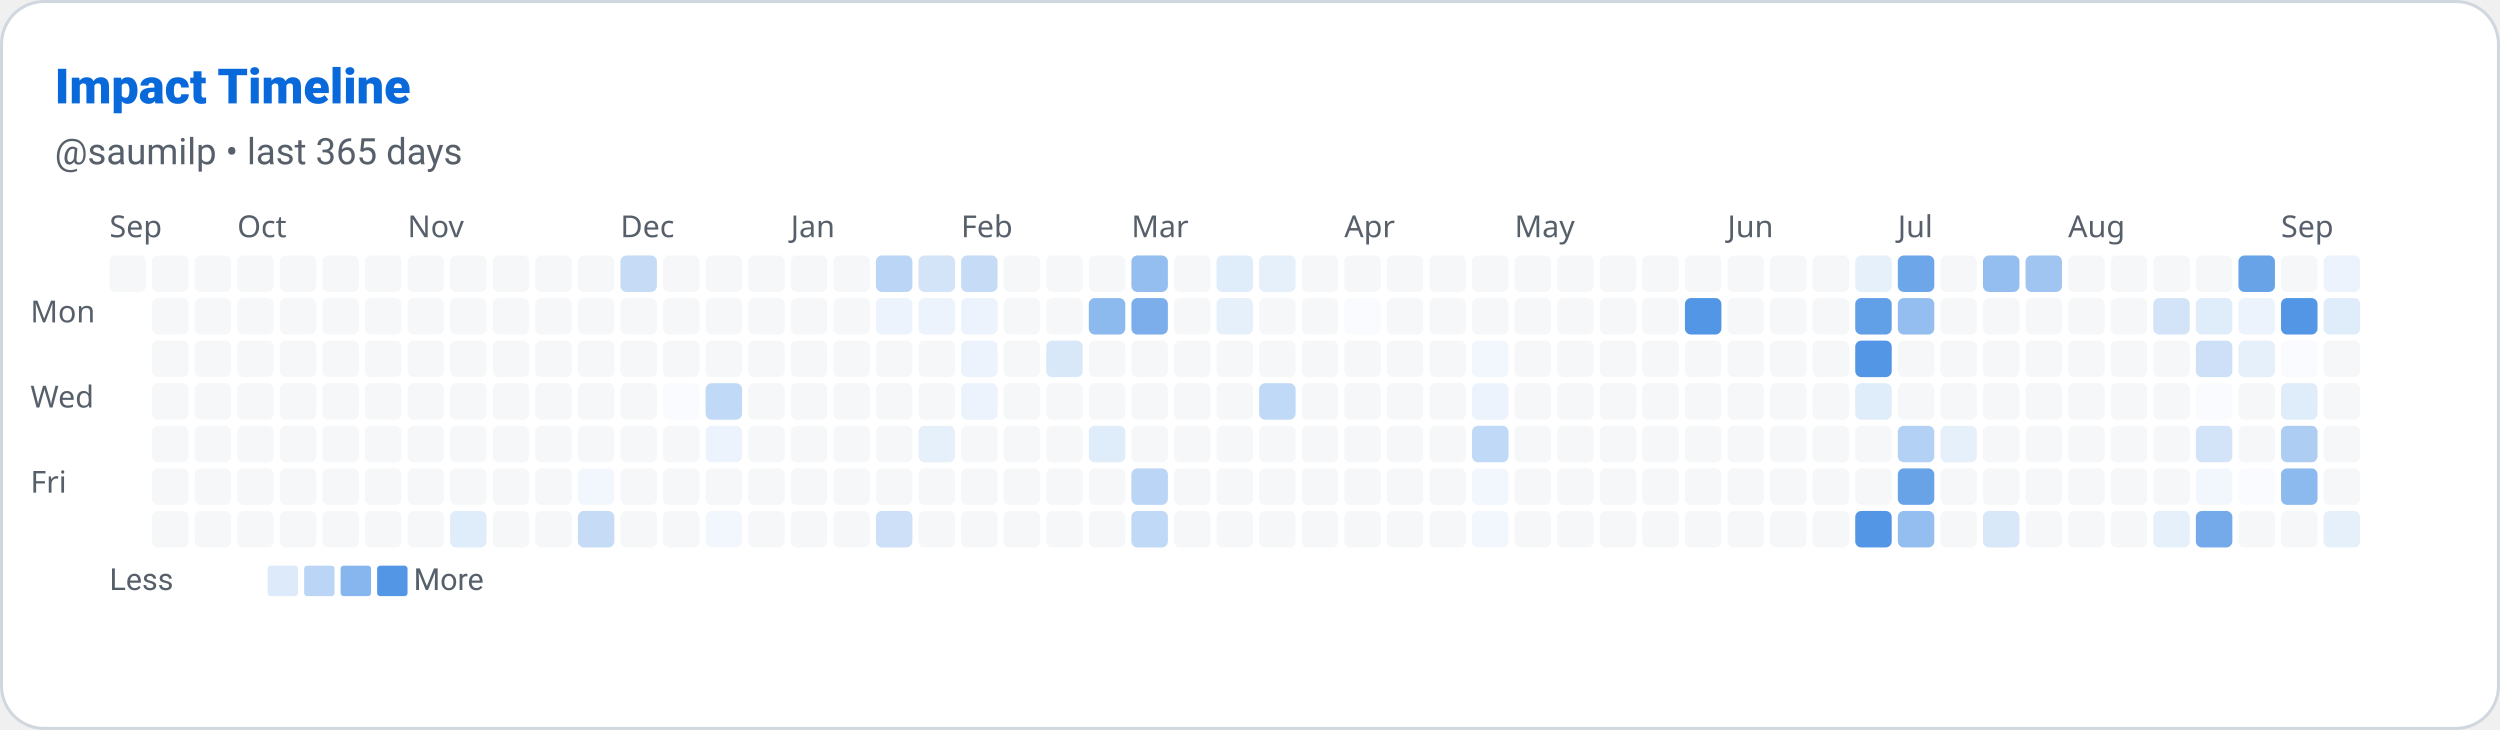
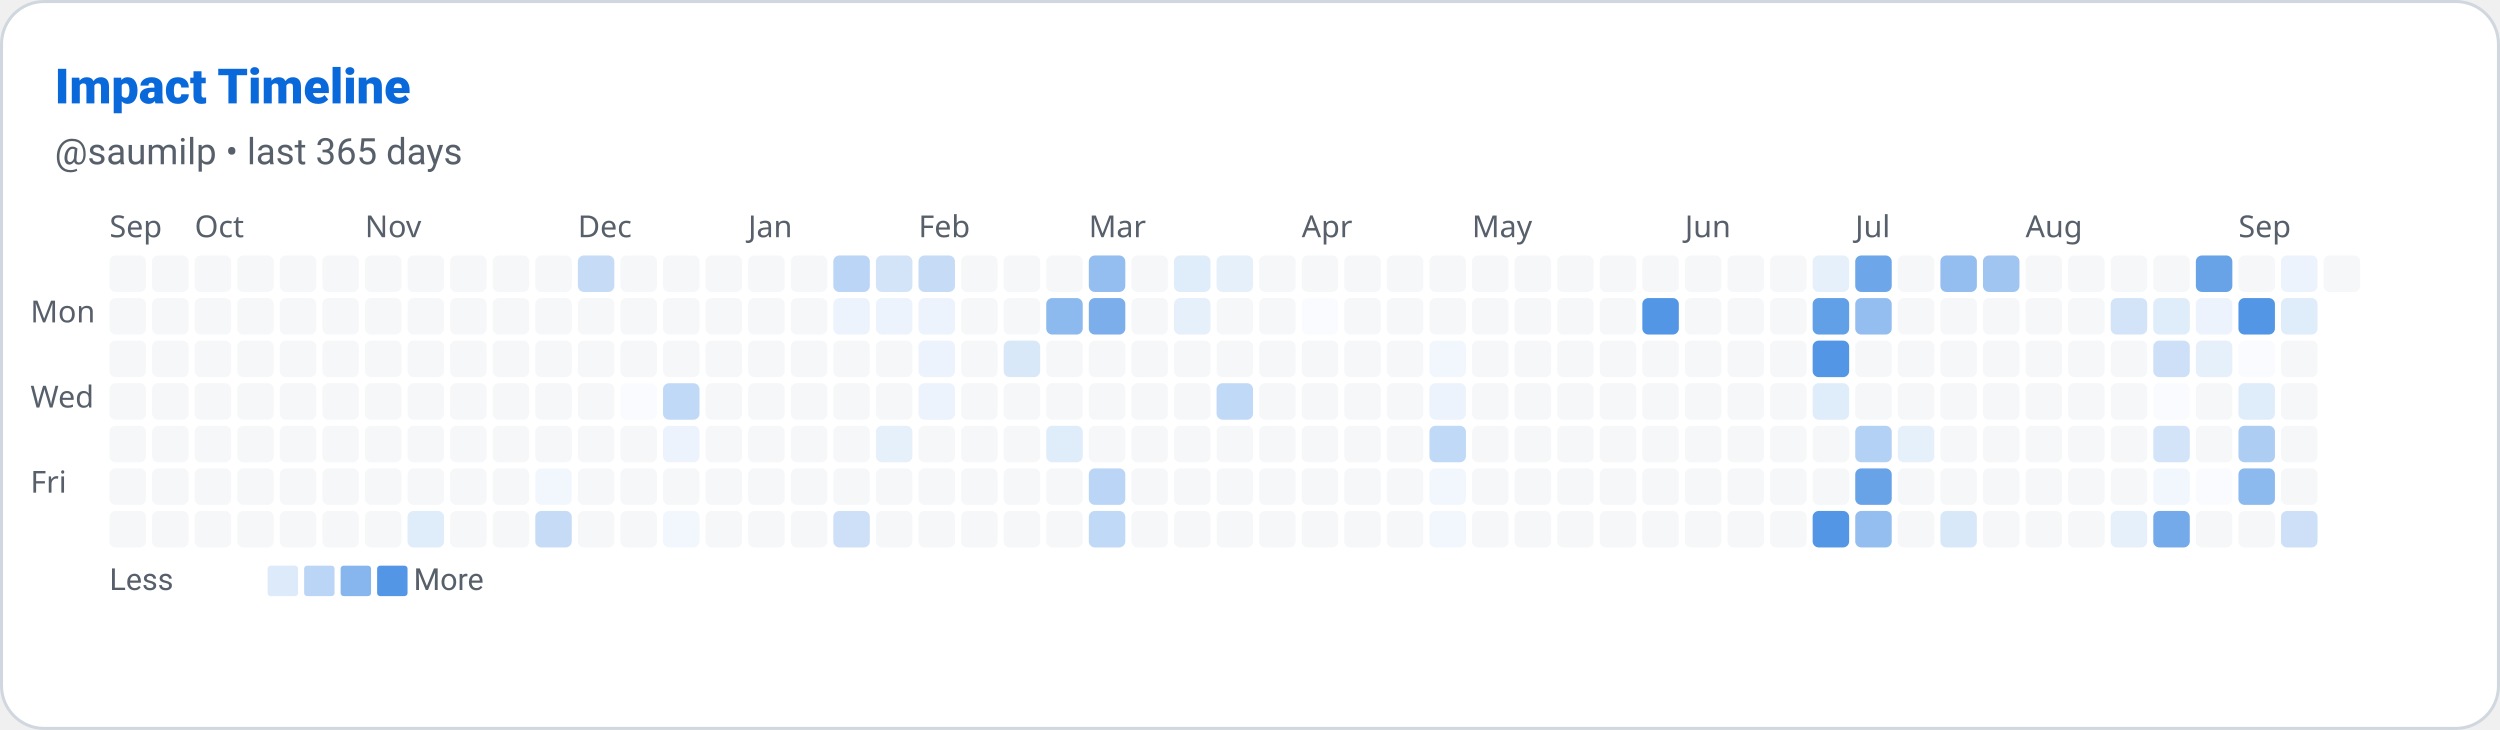
<svg xmlns="http://www.w3.org/2000/svg" width="822" height="240" viewBox="0 0 822 240" role="img" aria-label="Impact Timeline: saumilp">
  <defs>
    <style>
      
      @keyframes ghstatsGrow { from { transform: scaleX(0); } to { transform: scaleX(1); } }
      .ghstats-bar-fill { transform-box: fill-box; transform-origin: left center; animation: ghstatsGrow 900ms cubic-bezier(.2,.8,.2,1) both; }
      @media (prefers-reduced-motion: reduce) { .ghstats-bar-fill { animation: none; } }
    
    </style>
  </defs>
  <rect x="0.5" y="0.5" width="821" height="239" rx="14" fill="#ffffff" stroke="#d0d7de" stroke-width="1" />
  <text x="18" y="34" fill="#0969da" font-size="16" font-weight="800" font-family="ui-sans-serif,system-ui,-apple-system,Segoe UI,Roboto,Helvetica,Arial">Impact Timeline</text>
  <text x="18" y="54" fill="#57606a" font-size="12" font-weight="400" font-family="ui-sans-serif,system-ui,-apple-system,Segoe UI,Roboto,Helvetica,Arial">@saumilp • last 365 days</text>
  <text x="36" y="78" font-size="10" fill="#57606a" font-family="system-ui">Sep</text>
-   <text x="78" y="78" font-size="10" fill="#57606a" font-family="system-ui">Oct</text>
-   <text x="134" y="78" font-size="10" fill="#57606a" font-family="system-ui">Nov</text>
-   <text x="204" y="78" font-size="10" fill="#57606a" font-family="system-ui">Dec</text>
-   <text x="260" y="78" font-size="10" fill="#57606a" font-family="system-ui">Jan</text>
-   <text x="316" y="78" font-size="10" fill="#57606a" font-family="system-ui">Feb</text>
-   <text x="372" y="78" font-size="10" fill="#57606a" font-family="system-ui">Mar</text>
-   <text x="442" y="78" font-size="10" fill="#57606a" font-family="system-ui">Apr</text>
-   <text x="498" y="78" font-size="10" fill="#57606a" font-family="system-ui">May</text>
-   <text x="568" y="78" font-size="10" fill="#57606a" font-family="system-ui">Jun</text>
-   <text x="624" y="78" font-size="10" fill="#57606a" font-family="system-ui">Jul</text>
-   <text x="680" y="78" font-size="10" fill="#57606a" font-family="system-ui">Aug</text>
-   <text x="750" y="78" font-size="10" fill="#57606a" font-family="system-ui">Sep</text>
+   <text x="64" y="78" font-size="10" fill="#57606a" font-family="system-ui">Oct</text>
+   <text x="120" y="78" font-size="10" fill="#57606a" font-family="system-ui">Nov</text>
+   <text x="190" y="78" font-size="10" fill="#57606a" font-family="system-ui">Dec</text>
+   <text x="246" y="78" font-size="10" fill="#57606a" font-family="system-ui">Jan</text>
+   <text x="302" y="78" font-size="10" fill="#57606a" font-family="system-ui">Feb</text>
+   <text x="358" y="78" font-size="10" fill="#57606a" font-family="system-ui">Mar</text>
+   <text x="428" y="78" font-size="10" fill="#57606a" font-family="system-ui">Apr</text>
+   <text x="484" y="78" font-size="10" fill="#57606a" font-family="system-ui">May</text>
+   <text x="554" y="78" font-size="10" fill="#57606a" font-family="system-ui">Jun</text>
+   <text x="610" y="78" font-size="10" fill="#57606a" font-family="system-ui">Jul</text>
+   <text x="666" y="78" font-size="10" fill="#57606a" font-family="system-ui">Aug</text>
+   <text x="736" y="78" font-size="10" fill="#57606a" font-family="system-ui">Sep</text>
  <text x="10" y="106" font-size="10" fill="#57606a" font-family="system-ui">Mon</text>
  <text x="10" y="134" font-size="10" fill="#57606a" font-family="system-ui">Wed</text>
  <text x="10" y="162" font-size="10" fill="#57606a" font-family="system-ui">Fri</text>
  <rect x="36" y="84" width="12" height="12" rx="2" fill="#d0d7de" opacity="0.2" />
+   <rect x="36" y="98" width="12" height="12" rx="2" fill="#d0d7de" opacity="0.2" />
+   <rect x="36" y="112" width="12" height="12" rx="2" fill="#d0d7de" opacity="0.2" />
+   <rect x="36" y="126" width="12" height="12" rx="2" fill="#d0d7de" opacity="0.2" />
+   <rect x="36" y="140" width="12" height="12" rx="2" fill="#d0d7de" opacity="0.2" />
+   <rect x="36" y="154" width="12" height="12" rx="2" fill="#d0d7de" opacity="0.2" />
+   <rect x="36" y="168" width="12" height="12" rx="2" fill="#d0d7de" opacity="0.2" />
  <rect x="50" y="84" width="12" height="12" rx="2" fill="#d0d7de" opacity="0.2" />
  <rect x="50" y="98" width="12" height="12" rx="2" fill="#d0d7de" opacity="0.2" />
  <rect x="50" y="112" width="12" height="12" rx="2" fill="#d0d7de" opacity="0.2" />
  <rect x="50" y="126" width="12" height="12" rx="2" fill="#d0d7de" opacity="0.2" />
  <rect x="50" y="140" width="12" height="12" rx="2" fill="#d0d7de" opacity="0.2" />
  <rect x="50" y="154" width="12" height="12" rx="2" fill="#d0d7de" opacity="0.2" />
  <rect x="50" y="168" width="12" height="12" rx="2" fill="#d0d7de" opacity="0.2" />
  <rect x="64" y="84" width="12" height="12" rx="2" fill="#d0d7de" opacity="0.2" />
  <rect x="64" y="98" width="12" height="12" rx="2" fill="#d0d7de" opacity="0.2" />
  <rect x="64" y="112" width="12" height="12" rx="2" fill="#d0d7de" opacity="0.2" />
  <rect x="64" y="126" width="12" height="12" rx="2" fill="#d0d7de" opacity="0.2" />
  <rect x="64" y="140" width="12" height="12" rx="2" fill="#d0d7de" opacity="0.2" />
  <rect x="64" y="154" width="12" height="12" rx="2" fill="#d0d7de" opacity="0.2" />
  <rect x="64" y="168" width="12" height="12" rx="2" fill="#d0d7de" opacity="0.2" />
  <rect x="78" y="84" width="12" height="12" rx="2" fill="#d0d7de" opacity="0.2" />
  <rect x="78" y="98" width="12" height="12" rx="2" fill="#d0d7de" opacity="0.2" />
  <rect x="78" y="112" width="12" height="12" rx="2" fill="#d0d7de" opacity="0.2" />
  <rect x="78" y="126" width="12" height="12" rx="2" fill="#d0d7de" opacity="0.2" />
  <rect x="78" y="140" width="12" height="12" rx="2" fill="#d0d7de" opacity="0.2" />
  <rect x="78" y="154" width="12" height="12" rx="2" fill="#d0d7de" opacity="0.2" />
  <rect x="78" y="168" width="12" height="12" rx="2" fill="#d0d7de" opacity="0.2" />
  <rect x="92" y="84" width="12" height="12" rx="2" fill="#d0d7de" opacity="0.2" />
  <rect x="92" y="98" width="12" height="12" rx="2" fill="#d0d7de" opacity="0.2" />
  <rect x="92" y="112" width="12" height="12" rx="2" fill="#d0d7de" opacity="0.2" />
  <rect x="92" y="126" width="12" height="12" rx="2" fill="#d0d7de" opacity="0.2" />
  <rect x="92" y="140" width="12" height="12" rx="2" fill="#d0d7de" opacity="0.2" />
  <rect x="92" y="154" width="12" height="12" rx="2" fill="#d0d7de" opacity="0.2" />
  <rect x="92" y="168" width="12" height="12" rx="2" fill="#d0d7de" opacity="0.2" />
  <rect x="106" y="84" width="12" height="12" rx="2" fill="#d0d7de" opacity="0.2" />
  <rect x="106" y="98" width="12" height="12" rx="2" fill="#d0d7de" opacity="0.2" />
  <rect x="106" y="112" width="12" height="12" rx="2" fill="#d0d7de" opacity="0.2" />
  <rect x="106" y="126" width="12" height="12" rx="2" fill="#d0d7de" opacity="0.2" />
  <rect x="106" y="140" width="12" height="12" rx="2" fill="#d0d7de" opacity="0.2" />
  <rect x="106" y="154" width="12" height="12" rx="2" fill="#d0d7de" opacity="0.2" />
  <rect x="106" y="168" width="12" height="12" rx="2" fill="#d0d7de" opacity="0.2" />
  <rect x="120" y="84" width="12" height="12" rx="2" fill="#d0d7de" opacity="0.2" />
  <rect x="120" y="98" width="12" height="12" rx="2" fill="#d0d7de" opacity="0.2" />
  <rect x="120" y="112" width="12" height="12" rx="2" fill="#d0d7de" opacity="0.2" />
  <rect x="120" y="126" width="12" height="12" rx="2" fill="#d0d7de" opacity="0.2" />
  <rect x="120" y="140" width="12" height="12" rx="2" fill="#d0d7de" opacity="0.2" />
  <rect x="120" y="154" width="12" height="12" rx="2" fill="#d0d7de" opacity="0.2" />
  <rect x="120" y="168" width="12" height="12" rx="2" fill="#d0d7de" opacity="0.2" />
  <rect x="134" y="84" width="12" height="12" rx="2" fill="#d0d7de" opacity="0.2" />
  <rect x="134" y="98" width="12" height="12" rx="2" fill="#d0d7de" opacity="0.2" />
  <rect x="134" y="112" width="12" height="12" rx="2" fill="#d0d7de" opacity="0.2" />
  <rect x="134" y="126" width="12" height="12" rx="2" fill="#d0d7de" opacity="0.2" />
  <rect x="134" y="140" width="12" height="12" rx="2" fill="#d0d7de" opacity="0.2" />
  <rect x="134" y="154" width="12" height="12" rx="2" fill="#d0d7de" opacity="0.2" />
-   <rect x="134" y="168" width="12" height="12" rx="2" fill="#d0d7de" opacity="0.2" />
+   <rect x="134" y="168" width="12" height="12" rx="2" fill="rgb(223, 236, 250)" opacity="1" />
  <rect x="148" y="84" width="12" height="12" rx="2" fill="#d0d7de" opacity="0.2" />
  <rect x="148" y="98" width="12" height="12" rx="2" fill="#d0d7de" opacity="0.2" />
  <rect x="148" y="112" width="12" height="12" rx="2" fill="#d0d7de" opacity="0.2" />
  <rect x="148" y="126" width="12" height="12" rx="2" fill="#d0d7de" opacity="0.2" />
  <rect x="148" y="140" width="12" height="12" rx="2" fill="#d0d7de" opacity="0.2" />
  <rect x="148" y="154" width="12" height="12" rx="2" fill="#d0d7de" opacity="0.2" />
-   <rect x="148" y="168" width="12" height="12" rx="2" fill="rgb(223, 236, 250)" opacity="1" />
+   <rect x="148" y="168" width="12" height="12" rx="2" fill="#d0d7de" opacity="0.2" />
  <rect x="162" y="84" width="12" height="12" rx="2" fill="#d0d7de" opacity="0.2" />
  <rect x="162" y="98" width="12" height="12" rx="2" fill="#d0d7de" opacity="0.2" />
  <rect x="162" y="112" width="12" height="12" rx="2" fill="#d0d7de" opacity="0.2" />
  <rect x="162" y="126" width="12" height="12" rx="2" fill="#d0d7de" opacity="0.2" />
  <rect x="162" y="140" width="12" height="12" rx="2" fill="#d0d7de" opacity="0.2" />
  <rect x="162" y="154" width="12" height="12" rx="2" fill="#d0d7de" opacity="0.2" />
  <rect x="162" y="168" width="12" height="12" rx="2" fill="#d0d7de" opacity="0.2" />
  <rect x="176" y="84" width="12" height="12" rx="2" fill="#d0d7de" opacity="0.2" />
  <rect x="176" y="98" width="12" height="12" rx="2" fill="#d0d7de" opacity="0.2" />
  <rect x="176" y="112" width="12" height="12" rx="2" fill="#d0d7de" opacity="0.2" />
  <rect x="176" y="126" width="12" height="12" rx="2" fill="#d0d7de" opacity="0.2" />
  <rect x="176" y="140" width="12" height="12" rx="2" fill="#d0d7de" opacity="0.2" />
-   <rect x="176" y="154" width="12" height="12" rx="2" fill="#d0d7de" opacity="0.2" />
-   <rect x="176" y="168" width="12" height="12" rx="2" fill="#d0d7de" opacity="0.2" />
-   <rect x="190" y="84" width="12" height="12" rx="2" fill="#d0d7de" opacity="0.2" />
+   <rect x="176" y="154" width="12" height="12" rx="2" fill="rgb(242, 247, 253)" opacity="1" />
+   <rect x="176" y="168" width="12" height="12" rx="2" fill="rgb(198, 220, 246)" opacity="1" />
+   <rect x="190" y="84" width="12" height="12" rx="2" fill="rgb(198, 220, 246)" opacity="1" />
  <rect x="190" y="98" width="12" height="12" rx="2" fill="#d0d7de" opacity="0.2" />
  <rect x="190" y="112" width="12" height="12" rx="2" fill="#d0d7de" opacity="0.2" />
  <rect x="190" y="126" width="12" height="12" rx="2" fill="#d0d7de" opacity="0.2" />
  <rect x="190" y="140" width="12" height="12" rx="2" fill="#d0d7de" opacity="0.2" />
-   <rect x="190" y="154" width="12" height="12" rx="2" fill="rgb(242, 247, 253)" opacity="1" />
-   <rect x="190" y="168" width="12" height="12" rx="2" fill="rgb(198, 220, 246)" opacity="1" />
-   <rect x="204" y="84" width="12" height="12" rx="2" fill="rgb(198, 220, 246)" opacity="1" />
+   <rect x="190" y="154" width="12" height="12" rx="2" fill="#d0d7de" opacity="0.2" />
+   <rect x="190" y="168" width="12" height="12" rx="2" fill="#d0d7de" opacity="0.2" />
+   <rect x="204" y="84" width="12" height="12" rx="2" fill="#d0d7de" opacity="0.2" />
  <rect x="204" y="98" width="12" height="12" rx="2" fill="#d0d7de" opacity="0.2" />
  <rect x="204" y="112" width="12" height="12" rx="2" fill="#d0d7de" opacity="0.2" />
-   <rect x="204" y="126" width="12" height="12" rx="2" fill="#d0d7de" opacity="0.2" />
+   <rect x="204" y="126" width="12" height="12" rx="2" fill="rgb(249, 251, 254)" opacity="1" />
  <rect x="204" y="140" width="12" height="12" rx="2" fill="#d0d7de" opacity="0.2" />
  <rect x="204" y="154" width="12" height="12" rx="2" fill="#d0d7de" opacity="0.2" />
  <rect x="204" y="168" width="12" height="12" rx="2" fill="#d0d7de" opacity="0.2" />
  <rect x="218" y="84" width="12" height="12" rx="2" fill="#d0d7de" opacity="0.2" />
  <rect x="218" y="98" width="12" height="12" rx="2" fill="#d0d7de" opacity="0.2" />
  <rect x="218" y="112" width="12" height="12" rx="2" fill="#d0d7de" opacity="0.2" />
-   <rect x="218" y="126" width="12" height="12" rx="2" fill="rgb(249, 251, 254)" opacity="1" />
-   <rect x="218" y="140" width="12" height="12" rx="2" fill="#d0d7de" opacity="0.2" />
+   <rect x="218" y="126" width="12" height="12" rx="2" fill="rgb(192, 217, 246)" opacity="1" />
+   <rect x="218" y="140" width="12" height="12" rx="2" fill="rgb(236, 243, 252)" opacity="1" />
  <rect x="218" y="154" width="12" height="12" rx="2" fill="#d0d7de" opacity="0.2" />
-   <rect x="218" y="168" width="12" height="12" rx="2" fill="#d0d7de" opacity="0.2" />
+   <rect x="218" y="168" width="12" height="12" rx="2" fill="rgb(242, 247, 253)" opacity="1" />
  <rect x="232" y="84" width="12" height="12" rx="2" fill="#d0d7de" opacity="0.2" />
  <rect x="232" y="98" width="12" height="12" rx="2" fill="#d0d7de" opacity="0.2" />
  <rect x="232" y="112" width="12" height="12" rx="2" fill="#d0d7de" opacity="0.2" />
-   <rect x="232" y="126" width="12" height="12" rx="2" fill="rgb(192, 217, 246)" opacity="1" />
-   <rect x="232" y="140" width="12" height="12" rx="2" fill="rgb(236, 243, 252)" opacity="1" />
+   <rect x="232" y="126" width="12" height="12" rx="2" fill="#d0d7de" opacity="0.2" />
+   <rect x="232" y="140" width="12" height="12" rx="2" fill="#d0d7de" opacity="0.2" />
  <rect x="232" y="154" width="12" height="12" rx="2" fill="#d0d7de" opacity="0.2" />
-   <rect x="232" y="168" width="12" height="12" rx="2" fill="rgb(242, 247, 253)" opacity="1" />
+   <rect x="232" y="168" width="12" height="12" rx="2" fill="#d0d7de" opacity="0.2" />
  <rect x="246" y="84" width="12" height="12" rx="2" fill="#d0d7de" opacity="0.2" />
  <rect x="246" y="98" width="12" height="12" rx="2" fill="#d0d7de" opacity="0.2" />
  <rect x="246" y="112" width="12" height="12" rx="2" fill="#d0d7de" opacity="0.2" />
  <rect x="246" y="126" width="12" height="12" rx="2" fill="#d0d7de" opacity="0.2" />
  <rect x="246" y="140" width="12" height="12" rx="2" fill="#d0d7de" opacity="0.2" />
  <rect x="246" y="154" width="12" height="12" rx="2" fill="#d0d7de" opacity="0.2" />
  <rect x="246" y="168" width="12" height="12" rx="2" fill="#d0d7de" opacity="0.2" />
  <rect x="260" y="84" width="12" height="12" rx="2" fill="#d0d7de" opacity="0.2" />
  <rect x="260" y="98" width="12" height="12" rx="2" fill="#d0d7de" opacity="0.2" />
  <rect x="260" y="112" width="12" height="12" rx="2" fill="#d0d7de" opacity="0.2" />
  <rect x="260" y="126" width="12" height="12" rx="2" fill="#d0d7de" opacity="0.2" />
  <rect x="260" y="140" width="12" height="12" rx="2" fill="#d0d7de" opacity="0.2" />
  <rect x="260" y="154" width="12" height="12" rx="2" fill="#d0d7de" opacity="0.2" />
  <rect x="260" y="168" width="12" height="12" rx="2" fill="#d0d7de" opacity="0.2" />
-   <rect x="274" y="84" width="12" height="12" rx="2" fill="#d0d7de" opacity="0.2" />
-   <rect x="274" y="98" width="12" height="12" rx="2" fill="#d0d7de" opacity="0.2" />
+   <rect x="274" y="84" width="12" height="12" rx="2" fill="rgb(186, 213, 245)" opacity="1" />
+   <rect x="274" y="98" width="12" height="12" rx="2" fill="rgb(236, 243, 252)" opacity="1" />
  <rect x="274" y="112" width="12" height="12" rx="2" fill="#d0d7de" opacity="0.2" />
  <rect x="274" y="126" width="12" height="12" rx="2" fill="#d0d7de" opacity="0.2" />
  <rect x="274" y="140" width="12" height="12" rx="2" fill="#d0d7de" opacity="0.2" />
  <rect x="274" y="154" width="12" height="12" rx="2" fill="#d0d7de" opacity="0.2" />
-   <rect x="274" y="168" width="12" height="12" rx="2" fill="#d0d7de" opacity="0.2" />
-   <rect x="288" y="84" width="12" height="12" rx="2" fill="rgb(186, 213, 245)" opacity="1" />
+   <rect x="274" y="168" width="12" height="12" rx="2" fill="rgb(205, 224, 247)" opacity="1" />
+   <rect x="288" y="84" width="12" height="12" rx="2" fill="rgb(211, 228, 248)" opacity="1" />
  <rect x="288" y="98" width="12" height="12" rx="2" fill="rgb(236, 243, 252)" opacity="1" />
  <rect x="288" y="112" width="12" height="12" rx="2" fill="#d0d7de" opacity="0.2" />
  <rect x="288" y="126" width="12" height="12" rx="2" fill="#d0d7de" opacity="0.2" />
-   <rect x="288" y="140" width="12" height="12" rx="2" fill="#d0d7de" opacity="0.2" />
+   <rect x="288" y="140" width="12" height="12" rx="2" fill="rgb(230, 240, 251)" opacity="1" />
  <rect x="288" y="154" width="12" height="12" rx="2" fill="#d0d7de" opacity="0.2" />
-   <rect x="288" y="168" width="12" height="12" rx="2" fill="rgb(205, 224, 247)" opacity="1" />
-   <rect x="302" y="84" width="12" height="12" rx="2" fill="rgb(211, 228, 248)" opacity="1" />
+   <rect x="288" y="168" width="12" height="12" rx="2" fill="#d0d7de" opacity="0.2" />
+   <rect x="302" y="84" width="12" height="12" rx="2" fill="rgb(198, 220, 246)" opacity="1" />
  <rect x="302" y="98" width="12" height="12" rx="2" fill="rgb(236, 243, 252)" opacity="1" />
-   <rect x="302" y="112" width="12" height="12" rx="2" fill="#d0d7de" opacity="0.2" />
-   <rect x="302" y="126" width="12" height="12" rx="2" fill="#d0d7de" opacity="0.2" />
-   <rect x="302" y="140" width="12" height="12" rx="2" fill="rgb(230, 240, 251)" opacity="1" />
+   <rect x="302" y="112" width="12" height="12" rx="2" fill="rgb(236, 243, 252)" opacity="1" />
+   <rect x="302" y="126" width="12" height="12" rx="2" fill="rgb(236, 243, 252)" opacity="1" />
+   <rect x="302" y="140" width="12" height="12" rx="2" fill="#d0d7de" opacity="0.2" />
  <rect x="302" y="154" width="12" height="12" rx="2" fill="#d0d7de" opacity="0.2" />
  <rect x="302" y="168" width="12" height="12" rx="2" fill="#d0d7de" opacity="0.2" />
-   <rect x="316" y="84" width="12" height="12" rx="2" fill="rgb(198, 220, 246)" opacity="1" />
-   <rect x="316" y="98" width="12" height="12" rx="2" fill="rgb(236, 243, 252)" opacity="1" />
-   <rect x="316" y="112" width="12" height="12" rx="2" fill="rgb(236, 243, 252)" opacity="1" />
-   <rect x="316" y="126" width="12" height="12" rx="2" fill="rgb(236, 243, 252)" opacity="1" />
+   <rect x="316" y="84" width="12" height="12" rx="2" fill="#d0d7de" opacity="0.2" />
+   <rect x="316" y="98" width="12" height="12" rx="2" fill="#d0d7de" opacity="0.2" />
+   <rect x="316" y="112" width="12" height="12" rx="2" fill="#d0d7de" opacity="0.2" />
+   <rect x="316" y="126" width="12" height="12" rx="2" fill="#d0d7de" opacity="0.2" />
  <rect x="316" y="140" width="12" height="12" rx="2" fill="#d0d7de" opacity="0.2" />
  <rect x="316" y="154" width="12" height="12" rx="2" fill="#d0d7de" opacity="0.2" />
  <rect x="316" y="168" width="12" height="12" rx="2" fill="#d0d7de" opacity="0.2" />
  <rect x="330" y="84" width="12" height="12" rx="2" fill="#d0d7de" opacity="0.2" />
  <rect x="330" y="98" width="12" height="12" rx="2" fill="#d0d7de" opacity="0.2" />
-   <rect x="330" y="112" width="12" height="12" rx="2" fill="#d0d7de" opacity="0.2" />
+   <rect x="330" y="112" width="12" height="12" rx="2" fill="rgb(217, 232, 249)" opacity="1" />
  <rect x="330" y="126" width="12" height="12" rx="2" fill="#d0d7de" opacity="0.2" />
  <rect x="330" y="140" width="12" height="12" rx="2" fill="#d0d7de" opacity="0.2" />
  <rect x="330" y="154" width="12" height="12" rx="2" fill="#d0d7de" opacity="0.2" />
  <rect x="330" y="168" width="12" height="12" rx="2" fill="#d0d7de" opacity="0.2" />
  <rect x="344" y="84" width="12" height="12" rx="2" fill="#d0d7de" opacity="0.2" />
-   <rect x="344" y="98" width="12" height="12" rx="2" fill="#d0d7de" opacity="0.2" />
-   <rect x="344" y="112" width="12" height="12" rx="2" fill="rgb(217, 232, 249)" opacity="1" />
+   <rect x="344" y="98" width="12" height="12" rx="2" fill="rgb(141, 186, 238)" opacity="1" />
+   <rect x="344" y="112" width="12" height="12" rx="2" fill="#d0d7de" opacity="0.2" />
  <rect x="344" y="126" width="12" height="12" rx="2" fill="#d0d7de" opacity="0.2" />
-   <rect x="344" y="140" width="12" height="12" rx="2" fill="#d0d7de" opacity="0.2" />
+   <rect x="344" y="140" width="12" height="12" rx="2" fill="rgb(223, 236, 250)" opacity="1" />
  <rect x="344" y="154" width="12" height="12" rx="2" fill="#d0d7de" opacity="0.2" />
  <rect x="344" y="168" width="12" height="12" rx="2" fill="#d0d7de" opacity="0.2" />
-   <rect x="358" y="84" width="12" height="12" rx="2" fill="#d0d7de" opacity="0.2" />
-   <rect x="358" y="98" width="12" height="12" rx="2" fill="rgb(141, 186, 238)" opacity="1" />
+   <rect x="358" y="84" width="12" height="12" rx="2" fill="rgb(148, 190, 239)" opacity="1" />
+   <rect x="358" y="98" width="12" height="12" rx="2" fill="rgb(123, 174, 235)" opacity="1" />
  <rect x="358" y="112" width="12" height="12" rx="2" fill="#d0d7de" opacity="0.2" />
  <rect x="358" y="126" width="12" height="12" rx="2" fill="#d0d7de" opacity="0.2" />
-   <rect x="358" y="140" width="12" height="12" rx="2" fill="rgb(223, 236, 250)" opacity="1" />
-   <rect x="358" y="154" width="12" height="12" rx="2" fill="#d0d7de" opacity="0.2" />
-   <rect x="358" y="168" width="12" height="12" rx="2" fill="#d0d7de" opacity="0.2" />
-   <rect x="372" y="84" width="12" height="12" rx="2" fill="rgb(148, 190, 239)" opacity="1" />
-   <rect x="372" y="98" width="12" height="12" rx="2" fill="rgb(123, 174, 235)" opacity="1" />
+   <rect x="358" y="140" width="12" height="12" rx="2" fill="#d0d7de" opacity="0.2" />
+   <rect x="358" y="154" width="12" height="12" rx="2" fill="rgb(186, 213, 245)" opacity="1" />
+   <rect x="358" y="168" width="12" height="12" rx="2" fill="rgb(192, 217, 246)" opacity="1" />
+   <rect x="372" y="84" width="12" height="12" rx="2" fill="#d0d7de" opacity="0.2" />
+   <rect x="372" y="98" width="12" height="12" rx="2" fill="#d0d7de" opacity="0.2" />
  <rect x="372" y="112" width="12" height="12" rx="2" fill="#d0d7de" opacity="0.2" />
  <rect x="372" y="126" width="12" height="12" rx="2" fill="#d0d7de" opacity="0.2" />
  <rect x="372" y="140" width="12" height="12" rx="2" fill="#d0d7de" opacity="0.2" />
-   <rect x="372" y="154" width="12" height="12" rx="2" fill="rgb(186, 213, 245)" opacity="1" />
-   <rect x="372" y="168" width="12" height="12" rx="2" fill="rgb(192, 217, 246)" opacity="1" />
-   <rect x="386" y="84" width="12" height="12" rx="2" fill="#d0d7de" opacity="0.2" />
-   <rect x="386" y="98" width="12" height="12" rx="2" fill="#d0d7de" opacity="0.2" />
+   <rect x="372" y="154" width="12" height="12" rx="2" fill="#d0d7de" opacity="0.2" />
+   <rect x="372" y="168" width="12" height="12" rx="2" fill="#d0d7de" opacity="0.2" />
+   <rect x="386" y="84" width="12" height="12" rx="2" fill="rgb(223, 236, 250)" opacity="1" />
+   <rect x="386" y="98" width="12" height="12" rx="2" fill="rgb(230, 240, 251)" opacity="1" />
  <rect x="386" y="112" width="12" height="12" rx="2" fill="#d0d7de" opacity="0.2" />
  <rect x="386" y="126" width="12" height="12" rx="2" fill="#d0d7de" opacity="0.2" />
  <rect x="386" y="140" width="12" height="12" rx="2" fill="#d0d7de" opacity="0.2" />
  <rect x="386" y="154" width="12" height="12" rx="2" fill="#d0d7de" opacity="0.2" />
  <rect x="386" y="168" width="12" height="12" rx="2" fill="#d0d7de" opacity="0.2" />
-   <rect x="400" y="84" width="12" height="12" rx="2" fill="rgb(223, 236, 250)" opacity="1" />
-   <rect x="400" y="98" width="12" height="12" rx="2" fill="rgb(230, 240, 251)" opacity="1" />
+   <rect x="400" y="84" width="12" height="12" rx="2" fill="rgb(230, 240, 251)" opacity="1" />
+   <rect x="400" y="98" width="12" height="12" rx="2" fill="#d0d7de" opacity="0.2" />
  <rect x="400" y="112" width="12" height="12" rx="2" fill="#d0d7de" opacity="0.2" />
-   <rect x="400" y="126" width="12" height="12" rx="2" fill="#d0d7de" opacity="0.2" />
+   <rect x="400" y="126" width="12" height="12" rx="2" fill="rgb(192, 217, 246)" opacity="1" />
  <rect x="400" y="140" width="12" height="12" rx="2" fill="#d0d7de" opacity="0.2" />
  <rect x="400" y="154" width="12" height="12" rx="2" fill="#d0d7de" opacity="0.2" />
  <rect x="400" y="168" width="12" height="12" rx="2" fill="#d0d7de" opacity="0.2" />
-   <rect x="414" y="84" width="12" height="12" rx="2" fill="rgb(230, 240, 251)" opacity="1" />
+   <rect x="414" y="84" width="12" height="12" rx="2" fill="#d0d7de" opacity="0.2" />
  <rect x="414" y="98" width="12" height="12" rx="2" fill="#d0d7de" opacity="0.2" />
  <rect x="414" y="112" width="12" height="12" rx="2" fill="#d0d7de" opacity="0.2" />
-   <rect x="414" y="126" width="12" height="12" rx="2" fill="rgb(192, 217, 246)" opacity="1" />
+   <rect x="414" y="126" width="12" height="12" rx="2" fill="#d0d7de" opacity="0.2" />
  <rect x="414" y="140" width="12" height="12" rx="2" fill="#d0d7de" opacity="0.2" />
  <rect x="414" y="154" width="12" height="12" rx="2" fill="#d0d7de" opacity="0.2" />
  <rect x="414" y="168" width="12" height="12" rx="2" fill="#d0d7de" opacity="0.2" />
  <rect x="428" y="84" width="12" height="12" rx="2" fill="#d0d7de" opacity="0.2" />
-   <rect x="428" y="98" width="12" height="12" rx="2" fill="#d0d7de" opacity="0.2" />
+   <rect x="428" y="98" width="12" height="12" rx="2" fill="rgb(249, 251, 254)" opacity="1" />
  <rect x="428" y="112" width="12" height="12" rx="2" fill="#d0d7de" opacity="0.2" />
  <rect x="428" y="126" width="12" height="12" rx="2" fill="#d0d7de" opacity="0.2" />
  <rect x="428" y="140" width="12" height="12" rx="2" fill="#d0d7de" opacity="0.2" />
  <rect x="428" y="154" width="12" height="12" rx="2" fill="#d0d7de" opacity="0.2" />
  <rect x="428" y="168" width="12" height="12" rx="2" fill="#d0d7de" opacity="0.2" />
  <rect x="442" y="84" width="12" height="12" rx="2" fill="#d0d7de" opacity="0.2" />
-   <rect x="442" y="98" width="12" height="12" rx="2" fill="rgb(249, 251, 254)" opacity="1" />
+   <rect x="442" y="98" width="12" height="12" rx="2" fill="#d0d7de" opacity="0.2" />
  <rect x="442" y="112" width="12" height="12" rx="2" fill="#d0d7de" opacity="0.2" />
  <rect x="442" y="126" width="12" height="12" rx="2" fill="#d0d7de" opacity="0.2" />
  <rect x="442" y="140" width="12" height="12" rx="2" fill="#d0d7de" opacity="0.2" />
  <rect x="442" y="154" width="12" height="12" rx="2" fill="#d0d7de" opacity="0.2" />
  <rect x="442" y="168" width="12" height="12" rx="2" fill="#d0d7de" opacity="0.2" />
  <rect x="456" y="84" width="12" height="12" rx="2" fill="#d0d7de" opacity="0.2" />
  <rect x="456" y="98" width="12" height="12" rx="2" fill="#d0d7de" opacity="0.2" />
  <rect x="456" y="112" width="12" height="12" rx="2" fill="#d0d7de" opacity="0.2" />
  <rect x="456" y="126" width="12" height="12" rx="2" fill="#d0d7de" opacity="0.2" />
  <rect x="456" y="140" width="12" height="12" rx="2" fill="#d0d7de" opacity="0.2" />
  <rect x="456" y="154" width="12" height="12" rx="2" fill="#d0d7de" opacity="0.2" />
  <rect x="456" y="168" width="12" height="12" rx="2" fill="#d0d7de" opacity="0.2" />
  <rect x="470" y="84" width="12" height="12" rx="2" fill="#d0d7de" opacity="0.2" />
  <rect x="470" y="98" width="12" height="12" rx="2" fill="#d0d7de" opacity="0.2" />
-   <rect x="470" y="112" width="12" height="12" rx="2" fill="#d0d7de" opacity="0.2" />
-   <rect x="470" y="126" width="12" height="12" rx="2" fill="#d0d7de" opacity="0.2" />
-   <rect x="470" y="140" width="12" height="12" rx="2" fill="#d0d7de" opacity="0.2" />
-   <rect x="470" y="154" width="12" height="12" rx="2" fill="#d0d7de" opacity="0.2" />
-   <rect x="470" y="168" width="12" height="12" rx="2" fill="#d0d7de" opacity="0.2" />
+   <rect x="470" y="112" width="12" height="12" rx="2" fill="rgb(242, 247, 253)" opacity="1" />
+   <rect x="470" y="126" width="12" height="12" rx="2" fill="rgb(236, 243, 252)" opacity="1" />
+   <rect x="470" y="140" width="12" height="12" rx="2" fill="rgb(192, 217, 246)" opacity="1" />
+   <rect x="470" y="154" width="12" height="12" rx="2" fill="rgb(242, 247, 253)" opacity="1" />
+   <rect x="470" y="168" width="12" height="12" rx="2" fill="rgb(242, 247, 253)" opacity="1" />
  <rect x="484" y="84" width="12" height="12" rx="2" fill="#d0d7de" opacity="0.2" />
  <rect x="484" y="98" width="12" height="12" rx="2" fill="#d0d7de" opacity="0.2" />
-   <rect x="484" y="112" width="12" height="12" rx="2" fill="rgb(242, 247, 253)" opacity="1" />
-   <rect x="484" y="126" width="12" height="12" rx="2" fill="rgb(236, 243, 252)" opacity="1" />
-   <rect x="484" y="140" width="12" height="12" rx="2" fill="rgb(192, 217, 246)" opacity="1" />
-   <rect x="484" y="154" width="12" height="12" rx="2" fill="rgb(242, 247, 253)" opacity="1" />
-   <rect x="484" y="168" width="12" height="12" rx="2" fill="rgb(242, 247, 253)" opacity="1" />
+   <rect x="484" y="112" width="12" height="12" rx="2" fill="#d0d7de" opacity="0.2" />
+   <rect x="484" y="126" width="12" height="12" rx="2" fill="#d0d7de" opacity="0.2" />
+   <rect x="484" y="140" width="12" height="12" rx="2" fill="#d0d7de" opacity="0.2" />
+   <rect x="484" y="154" width="12" height="12" rx="2" fill="#d0d7de" opacity="0.2" />
+   <rect x="484" y="168" width="12" height="12" rx="2" fill="#d0d7de" opacity="0.2" />
  <rect x="498" y="84" width="12" height="12" rx="2" fill="#d0d7de" opacity="0.2" />
  <rect x="498" y="98" width="12" height="12" rx="2" fill="#d0d7de" opacity="0.2" />
  <rect x="498" y="112" width="12" height="12" rx="2" fill="#d0d7de" opacity="0.2" />
  <rect x="498" y="126" width="12" height="12" rx="2" fill="#d0d7de" opacity="0.2" />
  <rect x="498" y="140" width="12" height="12" rx="2" fill="#d0d7de" opacity="0.2" />
  <rect x="498" y="154" width="12" height="12" rx="2" fill="#d0d7de" opacity="0.2" />
  <rect x="498" y="168" width="12" height="12" rx="2" fill="#d0d7de" opacity="0.2" />
  <rect x="512" y="84" width="12" height="12" rx="2" fill="#d0d7de" opacity="0.2" />
  <rect x="512" y="98" width="12" height="12" rx="2" fill="#d0d7de" opacity="0.2" />
  <rect x="512" y="112" width="12" height="12" rx="2" fill="#d0d7de" opacity="0.2" />
  <rect x="512" y="126" width="12" height="12" rx="2" fill="#d0d7de" opacity="0.2" />
  <rect x="512" y="140" width="12" height="12" rx="2" fill="#d0d7de" opacity="0.2" />
  <rect x="512" y="154" width="12" height="12" rx="2" fill="#d0d7de" opacity="0.2" />
  <rect x="512" y="168" width="12" height="12" rx="2" fill="#d0d7de" opacity="0.2" />
  <rect x="526" y="84" width="12" height="12" rx="2" fill="#d0d7de" opacity="0.2" />
  <rect x="526" y="98" width="12" height="12" rx="2" fill="#d0d7de" opacity="0.2" />
  <rect x="526" y="112" width="12" height="12" rx="2" fill="#d0d7de" opacity="0.2" />
  <rect x="526" y="126" width="12" height="12" rx="2" fill="#d0d7de" opacity="0.2" />
  <rect x="526" y="140" width="12" height="12" rx="2" fill="#d0d7de" opacity="0.2" />
  <rect x="526" y="154" width="12" height="12" rx="2" fill="#d0d7de" opacity="0.2" />
  <rect x="526" y="168" width="12" height="12" rx="2" fill="#d0d7de" opacity="0.2" />
  <rect x="540" y="84" width="12" height="12" rx="2" fill="#d0d7de" opacity="0.2" />
-   <rect x="540" y="98" width="12" height="12" rx="2" fill="#d0d7de" opacity="0.2" />
+   <rect x="540" y="98" width="12" height="12" rx="2" fill="rgb(83, 150, 229)" opacity="1" />
  <rect x="540" y="112" width="12" height="12" rx="2" fill="#d0d7de" opacity="0.2" />
  <rect x="540" y="126" width="12" height="12" rx="2" fill="#d0d7de" opacity="0.2" />
  <rect x="540" y="140" width="12" height="12" rx="2" fill="#d0d7de" opacity="0.2" />
  <rect x="540" y="154" width="12" height="12" rx="2" fill="#d0d7de" opacity="0.2" />
  <rect x="540" y="168" width="12" height="12" rx="2" fill="#d0d7de" opacity="0.2" />
  <rect x="554" y="84" width="12" height="12" rx="2" fill="#d0d7de" opacity="0.2" />
-   <rect x="554" y="98" width="12" height="12" rx="2" fill="rgb(83, 150, 229)" opacity="1" />
+   <rect x="554" y="98" width="12" height="12" rx="2" fill="#d0d7de" opacity="0.2" />
  <rect x="554" y="112" width="12" height="12" rx="2" fill="#d0d7de" opacity="0.2" />
  <rect x="554" y="126" width="12" height="12" rx="2" fill="#d0d7de" opacity="0.2" />
  <rect x="554" y="140" width="12" height="12" rx="2" fill="#d0d7de" opacity="0.2" />
  <rect x="554" y="154" width="12" height="12" rx="2" fill="#d0d7de" opacity="0.2" />
  <rect x="554" y="168" width="12" height="12" rx="2" fill="#d0d7de" opacity="0.2" />
  <rect x="568" y="84" width="12" height="12" rx="2" fill="#d0d7de" opacity="0.2" />
  <rect x="568" y="98" width="12" height="12" rx="2" fill="#d0d7de" opacity="0.2" />
  <rect x="568" y="112" width="12" height="12" rx="2" fill="#d0d7de" opacity="0.2" />
  <rect x="568" y="126" width="12" height="12" rx="2" fill="#d0d7de" opacity="0.2" />
  <rect x="568" y="140" width="12" height="12" rx="2" fill="#d0d7de" opacity="0.2" />
  <rect x="568" y="154" width="12" height="12" rx="2" fill="#d0d7de" opacity="0.2" />
  <rect x="568" y="168" width="12" height="12" rx="2" fill="#d0d7de" opacity="0.2" />
  <rect x="582" y="84" width="12" height="12" rx="2" fill="#d0d7de" opacity="0.2" />
  <rect x="582" y="98" width="12" height="12" rx="2" fill="#d0d7de" opacity="0.2" />
  <rect x="582" y="112" width="12" height="12" rx="2" fill="#d0d7de" opacity="0.2" />
  <rect x="582" y="126" width="12" height="12" rx="2" fill="#d0d7de" opacity="0.2" />
  <rect x="582" y="140" width="12" height="12" rx="2" fill="#d0d7de" opacity="0.2" />
  <rect x="582" y="154" width="12" height="12" rx="2" fill="#d0d7de" opacity="0.2" />
  <rect x="582" y="168" width="12" height="12" rx="2" fill="#d0d7de" opacity="0.2" />
-   <rect x="596" y="84" width="12" height="12" rx="2" fill="#d0d7de" opacity="0.2" />
-   <rect x="596" y="98" width="12" height="12" rx="2" fill="#d0d7de" opacity="0.2" />
-   <rect x="596" y="112" width="12" height="12" rx="2" fill="#d0d7de" opacity="0.2" />
-   <rect x="596" y="126" width="12" height="12" rx="2" fill="#d0d7de" opacity="0.2" />
+   <rect x="596" y="84" width="12" height="12" rx="2" fill="rgb(230, 240, 251)" opacity="1" />
+   <rect x="596" y="98" width="12" height="12" rx="2" fill="rgb(97, 159, 231)" opacity="1" />
+   <rect x="596" y="112" width="12" height="12" rx="2" fill="rgb(83, 150, 229)" opacity="1" />
+   <rect x="596" y="126" width="12" height="12" rx="2" fill="rgb(223, 236, 250)" opacity="1" />
  <rect x="596" y="140" width="12" height="12" rx="2" fill="#d0d7de" opacity="0.2" />
  <rect x="596" y="154" width="12" height="12" rx="2" fill="#d0d7de" opacity="0.2" />
-   <rect x="596" y="168" width="12" height="12" rx="2" fill="#d0d7de" opacity="0.2" />
-   <rect x="610" y="84" width="12" height="12" rx="2" fill="rgb(230, 240, 251)" opacity="1" />
-   <rect x="610" y="98" width="12" height="12" rx="2" fill="rgb(97, 159, 231)" opacity="1" />
-   <rect x="610" y="112" width="12" height="12" rx="2" fill="rgb(83, 150, 229)" opacity="1" />
-   <rect x="610" y="126" width="12" height="12" rx="2" fill="rgb(223, 236, 250)" opacity="1" />
-   <rect x="610" y="140" width="12" height="12" rx="2" fill="#d0d7de" opacity="0.2" />
-   <rect x="610" y="154" width="12" height="12" rx="2" fill="#d0d7de" opacity="0.2" />
-   <rect x="610" y="168" width="12" height="12" rx="2" fill="rgb(83, 150, 229)" opacity="1" />
-   <rect x="624" y="84" width="12" height="12" rx="2" fill="rgb(110, 167, 233)" opacity="1" />
-   <rect x="624" y="98" width="12" height="12" rx="2" fill="rgb(148, 190, 239)" opacity="1" />
+   <rect x="596" y="168" width="12" height="12" rx="2" fill="rgb(83, 150, 229)" opacity="1" />
+   <rect x="610" y="84" width="12" height="12" rx="2" fill="rgb(110, 167, 233)" opacity="1" />
+   <rect x="610" y="98" width="12" height="12" rx="2" fill="rgb(148, 190, 239)" opacity="1" />
+   <rect x="610" y="112" width="12" height="12" rx="2" fill="#d0d7de" opacity="0.2" />
+   <rect x="610" y="126" width="12" height="12" rx="2" fill="#d0d7de" opacity="0.2" />
+   <rect x="610" y="140" width="12" height="12" rx="2" fill="rgb(179, 209, 244)" opacity="1" />
+   <rect x="610" y="154" width="12" height="12" rx="2" fill="rgb(104, 163, 232)" opacity="1" />
+   <rect x="610" y="168" width="12" height="12" rx="2" fill="rgb(148, 190, 239)" opacity="1" />
+   <rect x="624" y="84" width="12" height="12" rx="2" fill="#d0d7de" opacity="0.2" />
+   <rect x="624" y="98" width="12" height="12" rx="2" fill="#d0d7de" opacity="0.2" />
  <rect x="624" y="112" width="12" height="12" rx="2" fill="#d0d7de" opacity="0.2" />
  <rect x="624" y="126" width="12" height="12" rx="2" fill="#d0d7de" opacity="0.2" />
-   <rect x="624" y="140" width="12" height="12" rx="2" fill="rgb(179, 209, 244)" opacity="1" />
-   <rect x="624" y="154" width="12" height="12" rx="2" fill="rgb(104, 163, 232)" opacity="1" />
-   <rect x="624" y="168" width="12" height="12" rx="2" fill="rgb(148, 190, 239)" opacity="1" />
-   <rect x="638" y="84" width="12" height="12" rx="2" fill="#d0d7de" opacity="0.2" />
+   <rect x="624" y="140" width="12" height="12" rx="2" fill="rgb(230, 240, 251)" opacity="1" />
+   <rect x="624" y="154" width="12" height="12" rx="2" fill="#d0d7de" opacity="0.2" />
+   <rect x="624" y="168" width="12" height="12" rx="2" fill="#d0d7de" opacity="0.2" />
+   <rect x="638" y="84" width="12" height="12" rx="2" fill="rgb(148, 190, 239)" opacity="1" />
  <rect x="638" y="98" width="12" height="12" rx="2" fill="#d0d7de" opacity="0.2" />
  <rect x="638" y="112" width="12" height="12" rx="2" fill="#d0d7de" opacity="0.2" />
  <rect x="638" y="126" width="12" height="12" rx="2" fill="#d0d7de" opacity="0.2" />
-   <rect x="638" y="140" width="12" height="12" rx="2" fill="rgb(230, 240, 251)" opacity="1" />
+   <rect x="638" y="140" width="12" height="12" rx="2" fill="#d0d7de" opacity="0.2" />
  <rect x="638" y="154" width="12" height="12" rx="2" fill="#d0d7de" opacity="0.2" />
-   <rect x="638" y="168" width="12" height="12" rx="2" fill="#d0d7de" opacity="0.2" />
-   <rect x="652" y="84" width="12" height="12" rx="2" fill="rgb(148, 190, 239)" opacity="1" />
+   <rect x="638" y="168" width="12" height="12" rx="2" fill="rgb(217, 232, 249)" opacity="1" />
+   <rect x="652" y="84" width="12" height="12" rx="2" fill="rgb(160, 197, 241)" opacity="1" />
  <rect x="652" y="98" width="12" height="12" rx="2" fill="#d0d7de" opacity="0.2" />
  <rect x="652" y="112" width="12" height="12" rx="2" fill="#d0d7de" opacity="0.2" />
  <rect x="652" y="126" width="12" height="12" rx="2" fill="#d0d7de" opacity="0.2" />
  <rect x="652" y="140" width="12" height="12" rx="2" fill="#d0d7de" opacity="0.2" />
  <rect x="652" y="154" width="12" height="12" rx="2" fill="#d0d7de" opacity="0.2" />
-   <rect x="652" y="168" width="12" height="12" rx="2" fill="rgb(217, 232, 249)" opacity="1" />
-   <rect x="666" y="84" width="12" height="12" rx="2" fill="rgb(160, 197, 241)" opacity="1" />
+   <rect x="652" y="168" width="12" height="12" rx="2" fill="#d0d7de" opacity="0.2" />
+   <rect x="666" y="84" width="12" height="12" rx="2" fill="#d0d7de" opacity="0.2" />
  <rect x="666" y="98" width="12" height="12" rx="2" fill="#d0d7de" opacity="0.2" />
  <rect x="666" y="112" width="12" height="12" rx="2" fill="#d0d7de" opacity="0.2" />
  <rect x="666" y="126" width="12" height="12" rx="2" fill="#d0d7de" opacity="0.2" />
  <rect x="666" y="140" width="12" height="12" rx="2" fill="#d0d7de" opacity="0.2" />
  <rect x="666" y="154" width="12" height="12" rx="2" fill="#d0d7de" opacity="0.2" />
  <rect x="666" y="168" width="12" height="12" rx="2" fill="#d0d7de" opacity="0.2" />
  <rect x="680" y="84" width="12" height="12" rx="2" fill="#d0d7de" opacity="0.2" />
  <rect x="680" y="98" width="12" height="12" rx="2" fill="#d0d7de" opacity="0.2" />
  <rect x="680" y="112" width="12" height="12" rx="2" fill="#d0d7de" opacity="0.2" />
  <rect x="680" y="126" width="12" height="12" rx="2" fill="#d0d7de" opacity="0.2" />
  <rect x="680" y="140" width="12" height="12" rx="2" fill="#d0d7de" opacity="0.2" />
  <rect x="680" y="154" width="12" height="12" rx="2" fill="#d0d7de" opacity="0.2" />
  <rect x="680" y="168" width="12" height="12" rx="2" fill="#d0d7de" opacity="0.2" />
  <rect x="694" y="84" width="12" height="12" rx="2" fill="#d0d7de" opacity="0.2" />
-   <rect x="694" y="98" width="12" height="12" rx="2" fill="#d0d7de" opacity="0.2" />
+   <rect x="694" y="98" width="12" height="12" rx="2" fill="rgb(211, 228, 248)" opacity="1" />
  <rect x="694" y="112" width="12" height="12" rx="2" fill="#d0d7de" opacity="0.2" />
  <rect x="694" y="126" width="12" height="12" rx="2" fill="#d0d7de" opacity="0.2" />
  <rect x="694" y="140" width="12" height="12" rx="2" fill="#d0d7de" opacity="0.2" />
  <rect x="694" y="154" width="12" height="12" rx="2" fill="#d0d7de" opacity="0.2" />
-   <rect x="694" y="168" width="12" height="12" rx="2" fill="#d0d7de" opacity="0.2" />
+   <rect x="694" y="168" width="12" height="12" rx="2" fill="rgb(230, 240, 251)" opacity="1" />
  <rect x="708" y="84" width="12" height="12" rx="2" fill="#d0d7de" opacity="0.2" />
-   <rect x="708" y="98" width="12" height="12" rx="2" fill="rgb(211, 228, 248)" opacity="1" />
-   <rect x="708" y="112" width="12" height="12" rx="2" fill="#d0d7de" opacity="0.2" />
-   <rect x="708" y="126" width="12" height="12" rx="2" fill="#d0d7de" opacity="0.2" />
-   <rect x="708" y="140" width="12" height="12" rx="2" fill="#d0d7de" opacity="0.2" />
-   <rect x="708" y="154" width="12" height="12" rx="2" fill="#d0d7de" opacity="0.2" />
-   <rect x="708" y="168" width="12" height="12" rx="2" fill="rgb(230, 240, 251)" opacity="1" />
-   <rect x="722" y="84" width="12" height="12" rx="2" fill="#d0d7de" opacity="0.2" />
-   <rect x="722" y="98" width="12" height="12" rx="2" fill="rgb(223, 236, 250)" opacity="1" />
-   <rect x="722" y="112" width="12" height="12" rx="2" fill="rgb(205, 224, 247)" opacity="1" />
-   <rect x="722" y="126" width="12" height="12" rx="2" fill="rgb(249, 251, 254)" opacity="1" />
-   <rect x="722" y="140" width="12" height="12" rx="2" fill="rgb(211, 228, 248)" opacity="1" />
-   <rect x="722" y="154" width="12" height="12" rx="2" fill="rgb(242, 247, 253)" opacity="1" />
-   <rect x="722" y="168" width="12" height="12" rx="2" fill="rgb(116, 170, 234)" opacity="1" />
-   <rect x="736" y="84" width="12" height="12" rx="2" fill="rgb(104, 163, 232)" opacity="1" />
-   <rect x="736" y="98" width="12" height="12" rx="2" fill="rgb(236, 243, 252)" opacity="1" />
-   <rect x="736" y="112" width="12" height="12" rx="2" fill="rgb(230, 240, 251)" opacity="1" />
-   <rect x="736" y="126" width="12" height="12" rx="2" fill="#d0d7de" opacity="0.2" />
-   <rect x="736" y="140" width="12" height="12" rx="2" fill="#d0d7de" opacity="0.2" />
-   <rect x="736" y="154" width="12" height="12" rx="2" fill="rgb(249, 251, 254)" opacity="1" />
+   <rect x="708" y="98" width="12" height="12" rx="2" fill="rgb(223, 236, 250)" opacity="1" />
+   <rect x="708" y="112" width="12" height="12" rx="2" fill="rgb(205, 224, 247)" opacity="1" />
+   <rect x="708" y="126" width="12" height="12" rx="2" fill="rgb(249, 251, 254)" opacity="1" />
+   <rect x="708" y="140" width="12" height="12" rx="2" fill="rgb(211, 228, 248)" opacity="1" />
+   <rect x="708" y="154" width="12" height="12" rx="2" fill="rgb(242, 247, 253)" opacity="1" />
+   <rect x="708" y="168" width="12" height="12" rx="2" fill="rgb(116, 170, 234)" opacity="1" />
+   <rect x="722" y="84" width="12" height="12" rx="2" fill="rgb(104, 163, 232)" opacity="1" />
+   <rect x="722" y="98" width="12" height="12" rx="2" fill="rgb(236, 243, 252)" opacity="1" />
+   <rect x="722" y="112" width="12" height="12" rx="2" fill="rgb(230, 240, 251)" opacity="1" />
+   <rect x="722" y="126" width="12" height="12" rx="2" fill="#d0d7de" opacity="0.2" />
+   <rect x="722" y="140" width="12" height="12" rx="2" fill="#d0d7de" opacity="0.2" />
+   <rect x="722" y="154" width="12" height="12" rx="2" fill="rgb(249, 251, 254)" opacity="1" />
+   <rect x="722" y="168" width="12" height="12" rx="2" fill="#d0d7de" opacity="0.2" />
+   <rect x="736" y="84" width="12" height="12" rx="2" fill="#d0d7de" opacity="0.2" />
+   <rect x="736" y="98" width="12" height="12" rx="2" fill="rgb(83, 150, 229)" opacity="1" />
+   <rect x="736" y="112" width="12" height="12" rx="2" fill="rgb(249, 251, 254)" opacity="1" />
+   <rect x="736" y="126" width="12" height="12" rx="2" fill="rgb(223, 236, 250)" opacity="1" />
+   <rect x="736" y="140" width="12" height="12" rx="2" fill="rgb(173, 205, 243)" opacity="1" />
+   <rect x="736" y="154" width="12" height="12" rx="2" fill="rgb(141, 186, 238)" opacity="1" />
  <rect x="736" y="168" width="12" height="12" rx="2" fill="#d0d7de" opacity="0.2" />
-   <rect x="750" y="84" width="12" height="12" rx="2" fill="#d0d7de" opacity="0.2" />
-   <rect x="750" y="98" width="12" height="12" rx="2" fill="rgb(83, 150, 229)" opacity="1" />
-   <rect x="750" y="112" width="12" height="12" rx="2" fill="rgb(249, 251, 254)" opacity="1" />
-   <rect x="750" y="126" width="12" height="12" rx="2" fill="rgb(223, 236, 250)" opacity="1" />
-   <rect x="750" y="140" width="12" height="12" rx="2" fill="rgb(173, 205, 243)" opacity="1" />
-   <rect x="750" y="154" width="12" height="12" rx="2" fill="rgb(141, 186, 238)" opacity="1" />
-   <rect x="750" y="168" width="12" height="12" rx="2" fill="#d0d7de" opacity="0.2" />
-   <rect x="764" y="84" width="12" height="12" rx="2" fill="rgb(236, 243, 252)" opacity="1" />
-   <rect x="764" y="98" width="12" height="12" rx="2" fill="rgb(223, 236, 250)" opacity="1" />
-   <rect x="764" y="112" width="12" height="12" rx="2" fill="#d0d7de" opacity="0.2" />
-   <rect x="764" y="126" width="12" height="12" rx="2" fill="#d0d7de" opacity="0.2" />
-   <rect x="764" y="140" width="12" height="12" rx="2" fill="#d0d7de" opacity="0.2" />
-   <rect x="764" y="154" width="12" height="12" rx="2" fill="#d0d7de" opacity="0.2" />
-   <rect x="764" y="168" width="12" height="12" rx="2" fill="rgb(230, 240, 251)" opacity="1" />
+   <rect x="750" y="84" width="12" height="12" rx="2" fill="rgb(236, 243, 252)" opacity="1" />
+   <rect x="750" y="98" width="12" height="12" rx="2" fill="rgb(223, 236, 250)" opacity="1" />
+   <rect x="750" y="112" width="12" height="12" rx="2" fill="#d0d7de" opacity="0.2" />
+   <rect x="750" y="126" width="12" height="12" rx="2" fill="#d0d7de" opacity="0.2" />
+   <rect x="750" y="140" width="12" height="12" rx="2" fill="#d0d7de" opacity="0.2" />
+   <rect x="750" y="154" width="12" height="12" rx="2" fill="#d0d7de" opacity="0.2" />
+   <rect x="750" y="168" width="12" height="12" rx="2" fill="rgb(205, 224, 247)" opacity="1" />
+   <rect x="764" y="84" width="12" height="12" rx="2" fill="#d0d7de" opacity="0.2" />
  <text x="36" y="194" fill="#57606a" font-size="10" font-weight="400" font-family="ui-sans-serif,system-ui,-apple-system,Segoe UI,Roboto,Helvetica,Arial">Less</text>
  <rect x="76" y="186" width="10" height="10" rx="1" fill="rgb(255, 255, 255)" />
  <rect x="88" y="186" width="10" height="10" rx="1" fill="rgb(221, 234, 250)" />
  <rect x="100" y="186" width="10" height="10" rx="1" fill="rgb(186, 213, 245)" />
  <rect x="112" y="186" width="10" height="10" rx="1" fill="rgb(134, 182, 237)" />
  <rect x="124" y="186" width="10" height="10" rx="1" fill="rgb(83, 150, 229)" />
  <text x="136" y="194" fill="#57606a" font-size="10" font-weight="400" font-family="ui-sans-serif,system-ui,-apple-system,Segoe UI,Roboto,Helvetica,Arial">More</text>
</svg>
